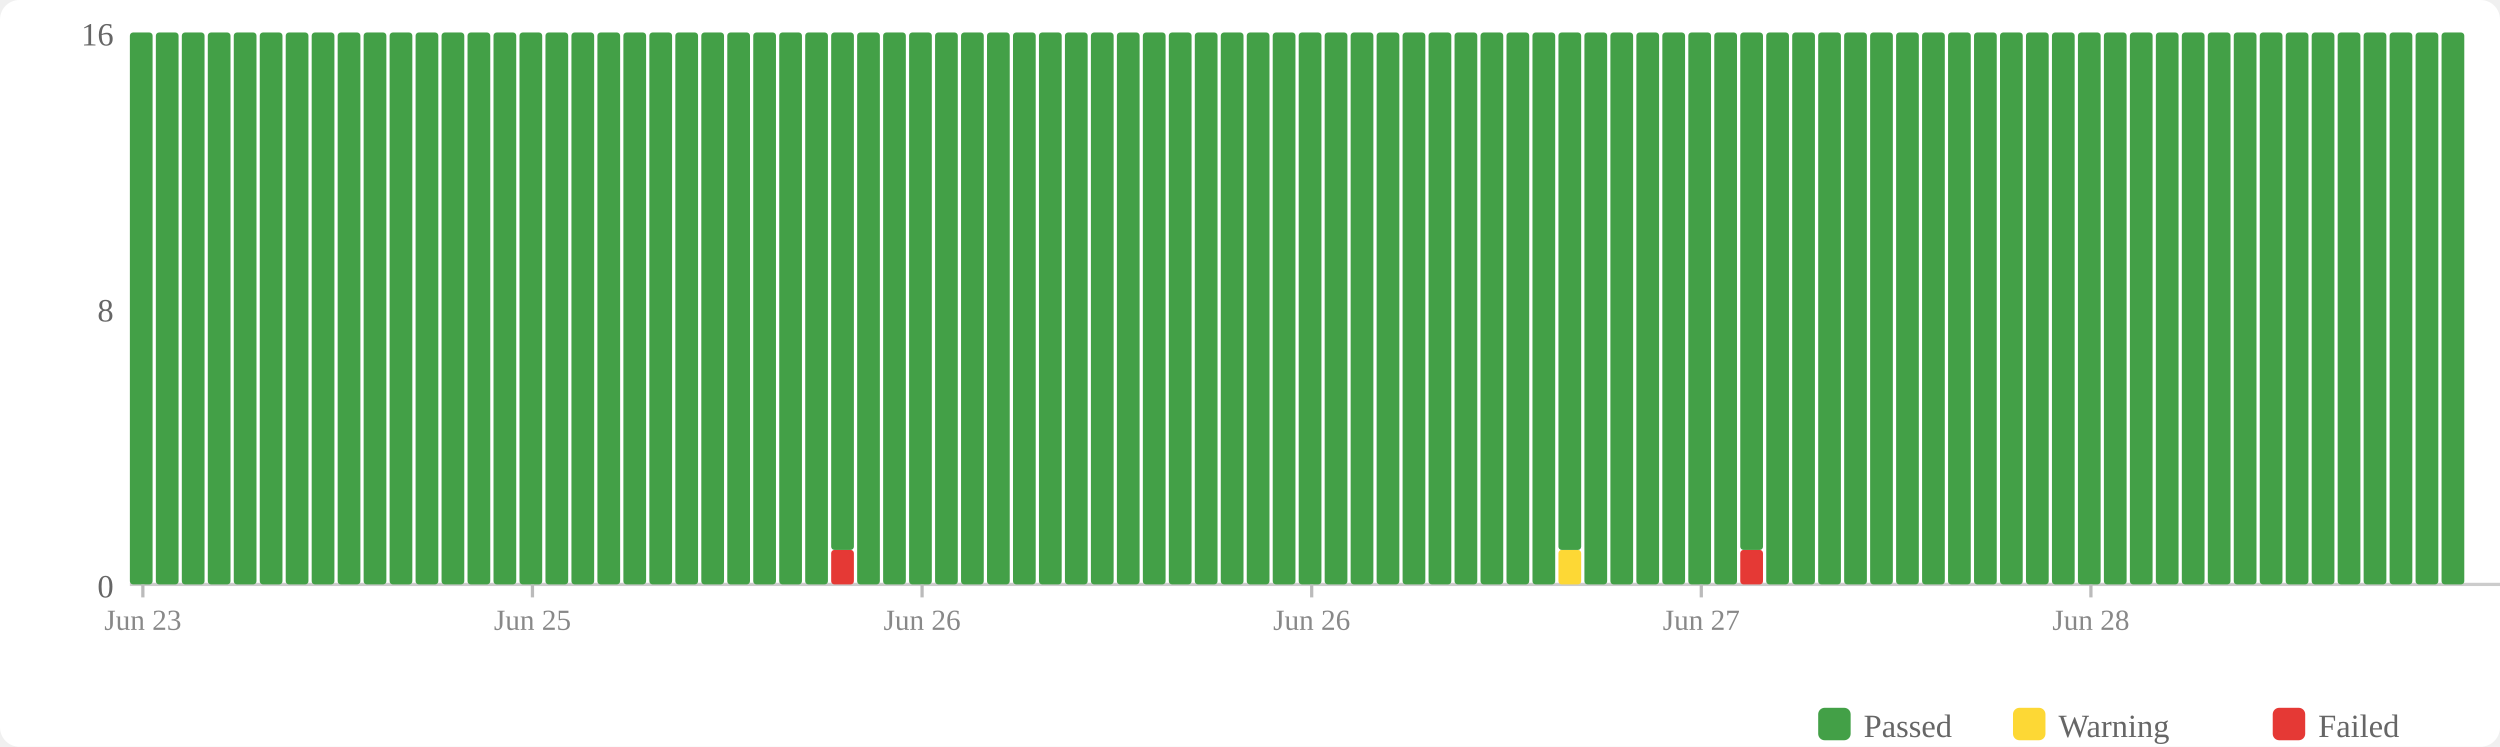
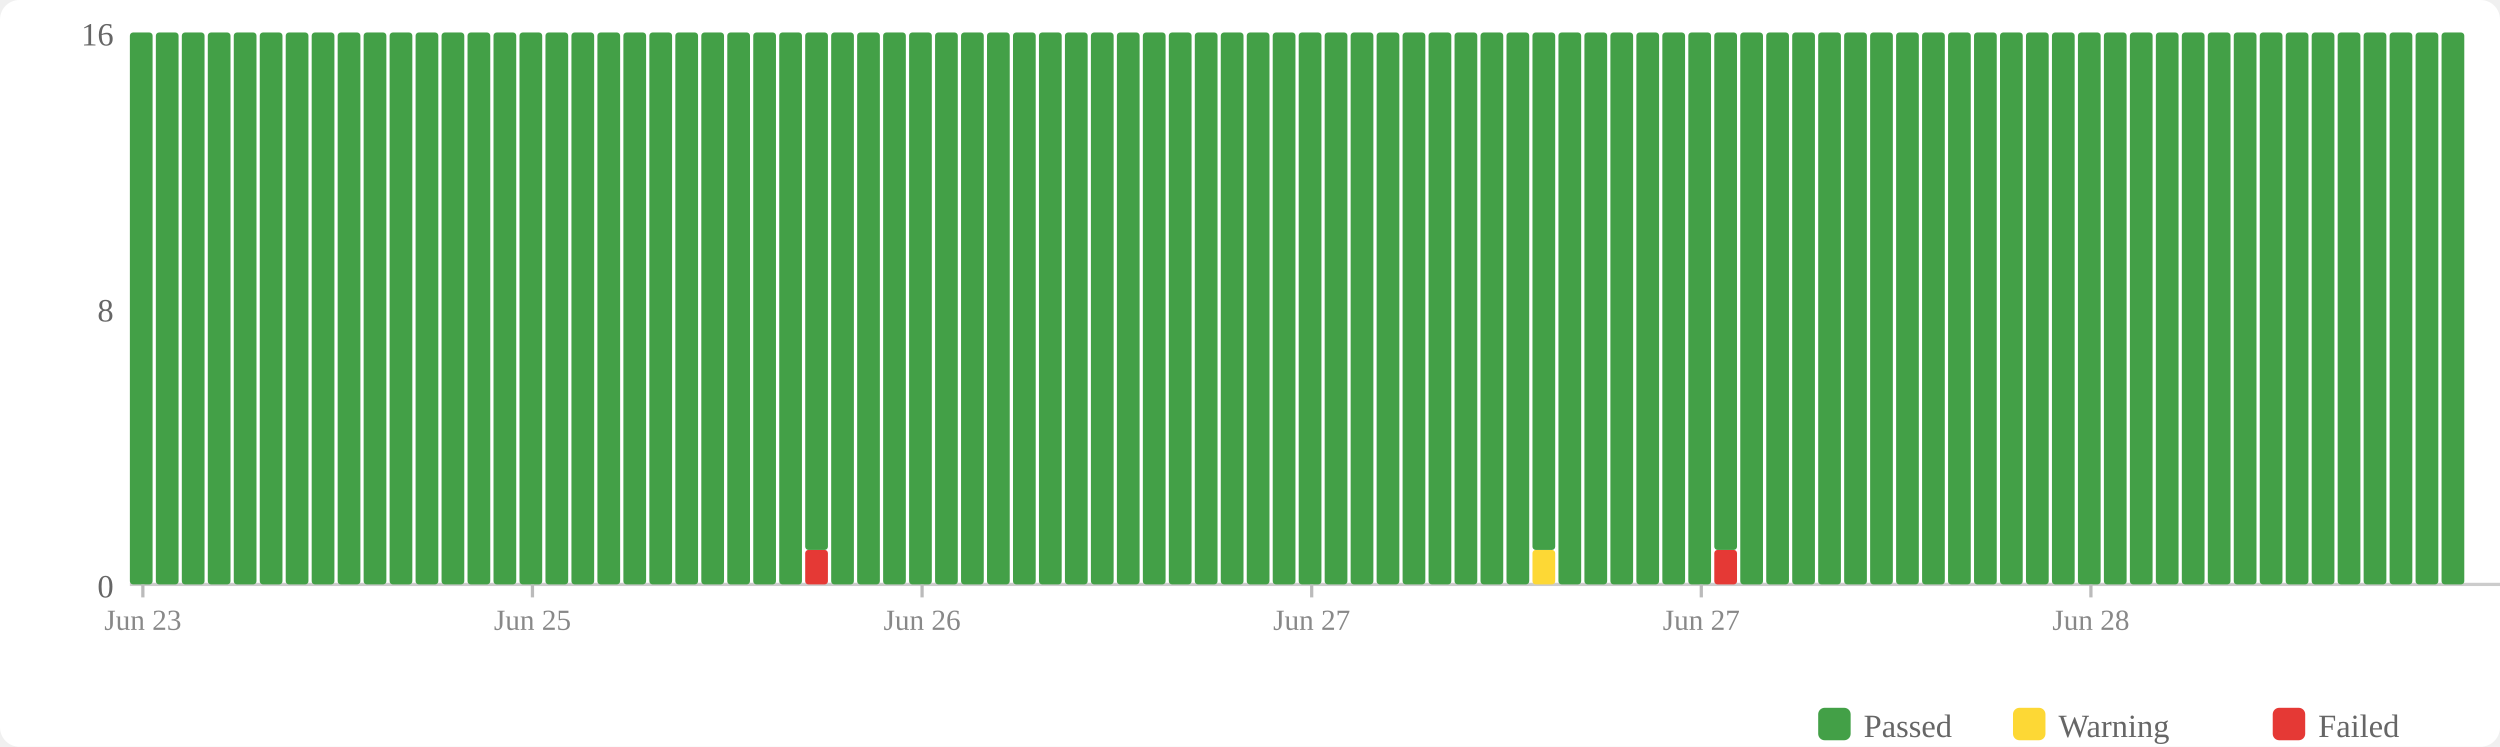
<svg xmlns="http://www.w3.org/2000/svg" width="770" height="230" viewBox="0 0 770 230">
  <rect width="770" height="230" fill="#fff" rx="6" />
  <rect x="560" y="218" width="10" height="10" fill="#43a047" rx="2" />
  <text x="574" y="227" font-size="10" fill="#666">Passed</text>
  <rect x="620" y="218" width="10" height="10" fill="#fdd835" rx="2" />
  <text x="634" y="227" font-size="10" fill="#666">Warning</text>
  <rect x="700" y="218" width="10" height="10" fill="#e53935" rx="2" />
  <text x="714" y="227" font-size="10" fill="#666">Failed</text>
  <text x="35" y="184" text-anchor="end" font-size="10" fill="#666">0</text>
  <text x="35" y="99" text-anchor="end" font-size="10" fill="#666">8</text>
  <text x="35" y="14" text-anchor="end" font-size="10" fill="#666">16</text>
  <line x1="40" y1="180" x2="770" y2="180" stroke="#ccc" stroke-width="1" />
  <rect x="40" y="10" width="7" height="170" fill="#43a047" rx="1" />
  <rect x="48" y="10" width="7" height="170" fill="#43a047" rx="1" />
  <rect x="56" y="10" width="7" height="170" fill="#43a047" rx="1" />
  <rect x="64" y="10" width="7" height="170" fill="#43a047" rx="1" />
  <rect x="72" y="10" width="7" height="170" fill="#43a047" rx="1" />
  <rect x="80" y="10" width="7" height="170" fill="#43a047" rx="1" />
  <rect x="88" y="10" width="7" height="170" fill="#43a047" rx="1" />
  <rect x="96" y="10" width="7" height="170" fill="#43a047" rx="1" />
  <rect x="104" y="10" width="7" height="170" fill="#43a047" rx="1" />
  <rect x="112" y="10" width="7" height="170" fill="#43a047" rx="1" />
  <rect x="120" y="10" width="7" height="170" fill="#43a047" rx="1" />
  <rect x="128" y="10" width="7" height="170" fill="#43a047" rx="1" />
  <rect x="136" y="10" width="7" height="170" fill="#43a047" rx="1" />
  <rect x="144" y="10" width="7" height="170" fill="#43a047" rx="1" />
  <rect x="152" y="10" width="7" height="170" fill="#43a047" rx="1" />
  <rect x="160" y="10" width="7" height="170" fill="#43a047" rx="1" />
  <rect x="168" y="10" width="7" height="170" fill="#43a047" rx="1" />
  <rect x="176" y="10" width="7" height="170" fill="#43a047" rx="1" />
  <rect x="184" y="10" width="7" height="170" fill="#43a047" rx="1" />
  <rect x="192" y="10" width="7" height="170" fill="#43a047" rx="1" />
  <rect x="200" y="10" width="7" height="170" fill="#43a047" rx="1" />
  <rect x="208" y="10" width="7" height="170" fill="#43a047" rx="1" />
  <rect x="216" y="10" width="7" height="170" fill="#43a047" rx="1" />
  <rect x="224" y="10" width="7" height="170" fill="#43a047" rx="1" />
  <rect x="232" y="10" width="7" height="170" fill="#43a047" rx="1" />
  <rect x="240" y="10" width="7" height="170" fill="#43a047" rx="1" />
-   <rect x="248" y="10" width="7" height="170" fill="#43a047" rx="1" />
-   <rect x="256" y="169.375" width="7" height="10.625" fill="#e53935" rx="1" />
-   <rect x="256" y="10" width="7" height="159.375" fill="#43a047" rx="1" />
+   <rect x="248" y="169.375" width="7" height="10.625" fill="#e53935" rx="1" />
+   <rect x="248" y="10" width="7" height="159.375" fill="#43a047" rx="1" />
+   <rect x="256" y="10" width="7" height="170" fill="#43a047" rx="1" />
  <rect x="264" y="10" width="7" height="170" fill="#43a047" rx="1" />
  <rect x="272" y="10" width="7" height="170" fill="#43a047" rx="1" />
  <rect x="280" y="10" width="7" height="170" fill="#43a047" rx="1" />
  <rect x="288" y="10" width="7" height="170" fill="#43a047" rx="1" />
  <rect x="296" y="10" width="7" height="170" fill="#43a047" rx="1" />
  <rect x="304" y="10" width="7" height="170" fill="#43a047" rx="1" />
  <rect x="312" y="10" width="7" height="170" fill="#43a047" rx="1" />
  <rect x="320" y="10" width="7" height="170" fill="#43a047" rx="1" />
  <rect x="328" y="10" width="7" height="170" fill="#43a047" rx="1" />
  <rect x="336" y="10" width="7" height="170" fill="#43a047" rx="1" />
  <rect x="344" y="10" width="7" height="170" fill="#43a047" rx="1" />
  <rect x="352" y="10" width="7" height="170" fill="#43a047" rx="1" />
  <rect x="360" y="10" width="7" height="170" fill="#43a047" rx="1" />
  <rect x="368" y="10" width="7" height="170" fill="#43a047" rx="1" />
  <rect x="376" y="10" width="7" height="170" fill="#43a047" rx="1" />
  <rect x="384" y="10" width="7" height="170" fill="#43a047" rx="1" />
  <rect x="392" y="10" width="7" height="170" fill="#43a047" rx="1" />
  <rect x="400" y="10" width="7" height="170" fill="#43a047" rx="1" />
  <rect x="408" y="10" width="7" height="170" fill="#43a047" rx="1" />
  <rect x="416" y="10" width="7" height="170" fill="#43a047" rx="1" />
  <rect x="424" y="10" width="7" height="170" fill="#43a047" rx="1" />
  <rect x="432" y="10" width="7" height="170" fill="#43a047" rx="1" />
  <rect x="440" y="10" width="7" height="170" fill="#43a047" rx="1" />
  <rect x="448" y="10" width="7" height="170" fill="#43a047" rx="1" />
  <rect x="456" y="10" width="7" height="170" fill="#43a047" rx="1" />
  <rect x="464" y="10" width="7" height="170" fill="#43a047" rx="1" />
-   <rect x="472" y="10" width="7" height="170" fill="#43a047" rx="1" />
-   <rect x="480" y="169.375" width="7" height="10.625" fill="#fdd835" rx="1" />
-   <rect x="480" y="10" width="7" height="159.375" fill="#43a047" rx="1" />
+   <rect x="472" y="169.375" width="7" height="10.625" fill="#fdd835" rx="1" />
+   <rect x="472" y="10" width="7" height="159.375" fill="#43a047" rx="1" />
+   <rect x="480" y="10" width="7" height="170" fill="#43a047" rx="1" />
  <rect x="488" y="10" width="7" height="170" fill="#43a047" rx="1" />
  <rect x="496" y="10" width="7" height="170" fill="#43a047" rx="1" />
  <rect x="504" y="10" width="7" height="170" fill="#43a047" rx="1" />
  <rect x="512" y="10" width="7" height="170" fill="#43a047" rx="1" />
  <rect x="520" y="10" width="7" height="170" fill="#43a047" rx="1" />
-   <rect x="528" y="10" width="7" height="170" fill="#43a047" rx="1" />
-   <rect x="536" y="169.375" width="7" height="10.625" fill="#e53935" rx="1" />
-   <rect x="536" y="10" width="7" height="159.375" fill="#43a047" rx="1" />
+   <rect x="528" y="169.375" width="7" height="10.625" fill="#e53935" rx="1" />
+   <rect x="528" y="10" width="7" height="159.375" fill="#43a047" rx="1" />
+   <rect x="536" y="10" width="7" height="170" fill="#43a047" rx="1" />
  <rect x="544" y="10" width="7" height="170" fill="#43a047" rx="1" />
  <rect x="552" y="10" width="7" height="170" fill="#43a047" rx="1" />
  <rect x="560" y="10" width="7" height="170" fill="#43a047" rx="1" />
  <rect x="568" y="10" width="7" height="170" fill="#43a047" rx="1" />
  <rect x="576" y="10" width="7" height="170" fill="#43a047" rx="1" />
  <rect x="584" y="10" width="7" height="170" fill="#43a047" rx="1" />
  <rect x="592" y="10" width="7" height="170" fill="#43a047" rx="1" />
  <rect x="600" y="10" width="7" height="170" fill="#43a047" rx="1" />
  <rect x="608" y="10" width="7" height="170" fill="#43a047" rx="1" />
  <rect x="616" y="10" width="7" height="170" fill="#43a047" rx="1" />
  <rect x="624" y="10" width="7" height="170" fill="#43a047" rx="1" />
  <rect x="632" y="10" width="7" height="170" fill="#43a047" rx="1" />
  <rect x="640" y="10" width="7" height="170" fill="#43a047" rx="1" />
  <rect x="648" y="10" width="7" height="170" fill="#43a047" rx="1" />
  <rect x="656" y="10" width="7" height="170" fill="#43a047" rx="1" />
  <rect x="664" y="10" width="7" height="170" fill="#43a047" rx="1" />
  <rect x="672" y="10" width="7" height="170" fill="#43a047" rx="1" />
  <rect x="680" y="10" width="7" height="170" fill="#43a047" rx="1" />
  <rect x="688" y="10" width="7" height="170" fill="#43a047" rx="1" />
  <rect x="696" y="10" width="7" height="170" fill="#43a047" rx="1" />
  <rect x="704" y="10" width="7" height="170" fill="#43a047" rx="1" />
  <rect x="712" y="10" width="7" height="170" fill="#43a047" rx="1" />
  <rect x="720" y="10" width="7" height="170" fill="#43a047" rx="1" />
  <rect x="728" y="10" width="7" height="170" fill="#43a047" rx="1" />
  <rect x="736" y="10" width="7" height="170" fill="#43a047" rx="1" />
  <rect x="744" y="10" width="7" height="170" fill="#43a047" rx="1" />
  <rect x="752" y="10" width="7" height="170" fill="#43a047" rx="1" />
  <line x1="44.0" y1="180" x2="44.0" y2="184" stroke="#bbb" stroke-width="1" />
  <text x="44.0" y="194" text-anchor="middle" font-size="9" fill="#888">Jun 23</text>
  <line x1="164.0" y1="180" x2="164.0" y2="184" stroke="#bbb" stroke-width="1" />
  <text x="164.0" y="194" text-anchor="middle" font-size="9" fill="#888">Jun 25</text>
  <line x1="284.0" y1="180" x2="284.0" y2="184" stroke="#bbb" stroke-width="1" />
  <text x="284.0" y="194" text-anchor="middle" font-size="9" fill="#888">Jun 26</text>
  <line x1="404.0" y1="180" x2="404.0" y2="184" stroke="#bbb" stroke-width="1" />
-   <text x="404.0" y="194" text-anchor="middle" font-size="9" fill="#888">Jun 26</text>
+   <text x="404.0" y="194" text-anchor="middle" font-size="9" fill="#888">Jun 27</text>
  <line x1="524.0" y1="180" x2="524.0" y2="184" stroke="#bbb" stroke-width="1" />
  <text x="524.0" y="194" text-anchor="middle" font-size="9" fill="#888">Jun 27</text>
  <line x1="644.0" y1="180" x2="644.0" y2="184" stroke="#bbb" stroke-width="1" />
  <text x="644.0" y="194" text-anchor="middle" font-size="9" fill="#888">Jun 28</text>
</svg>
